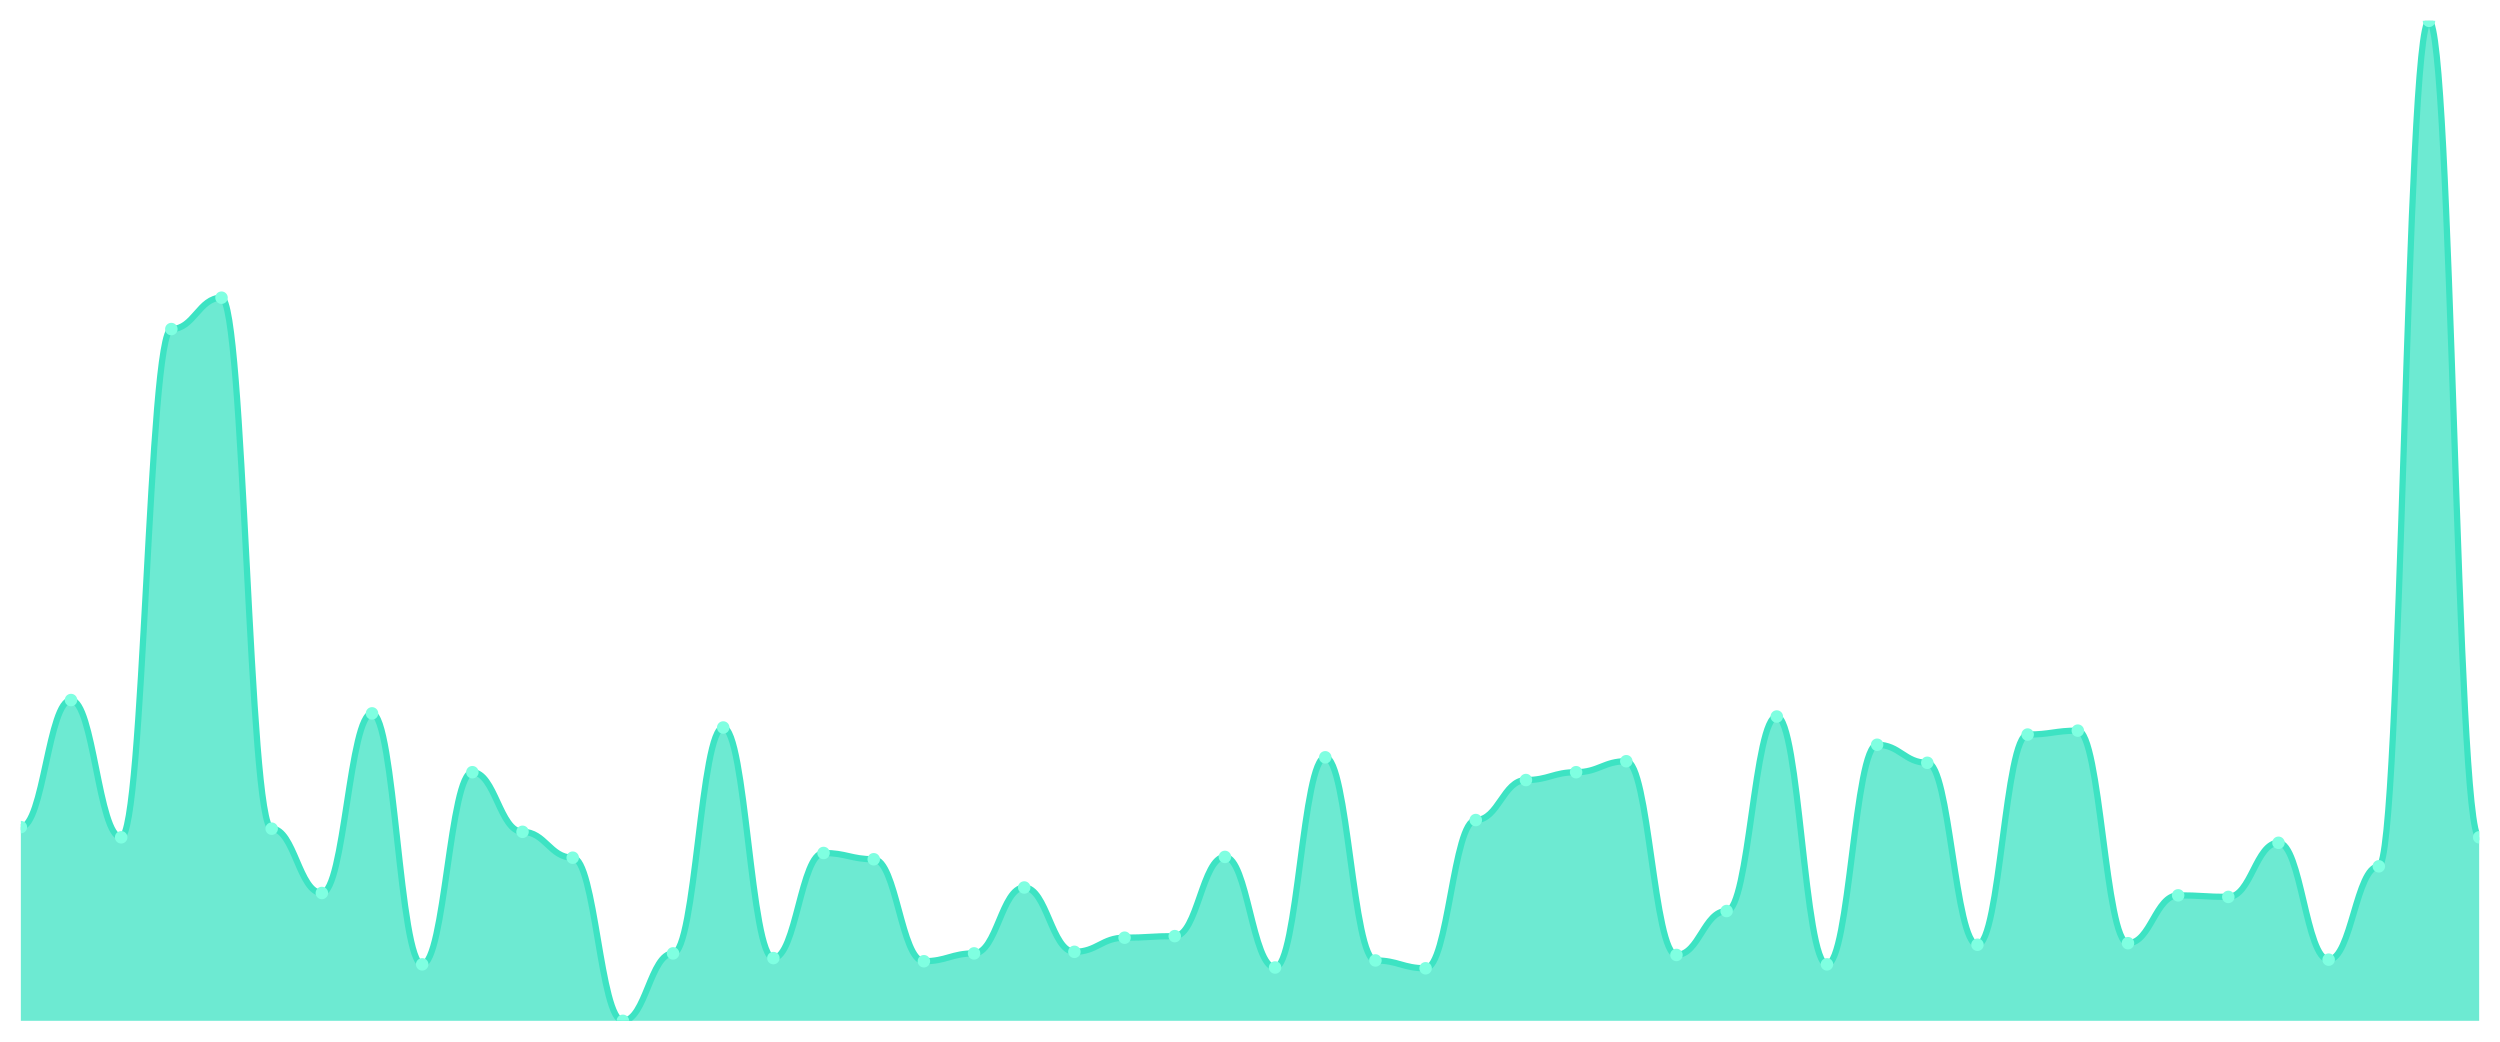
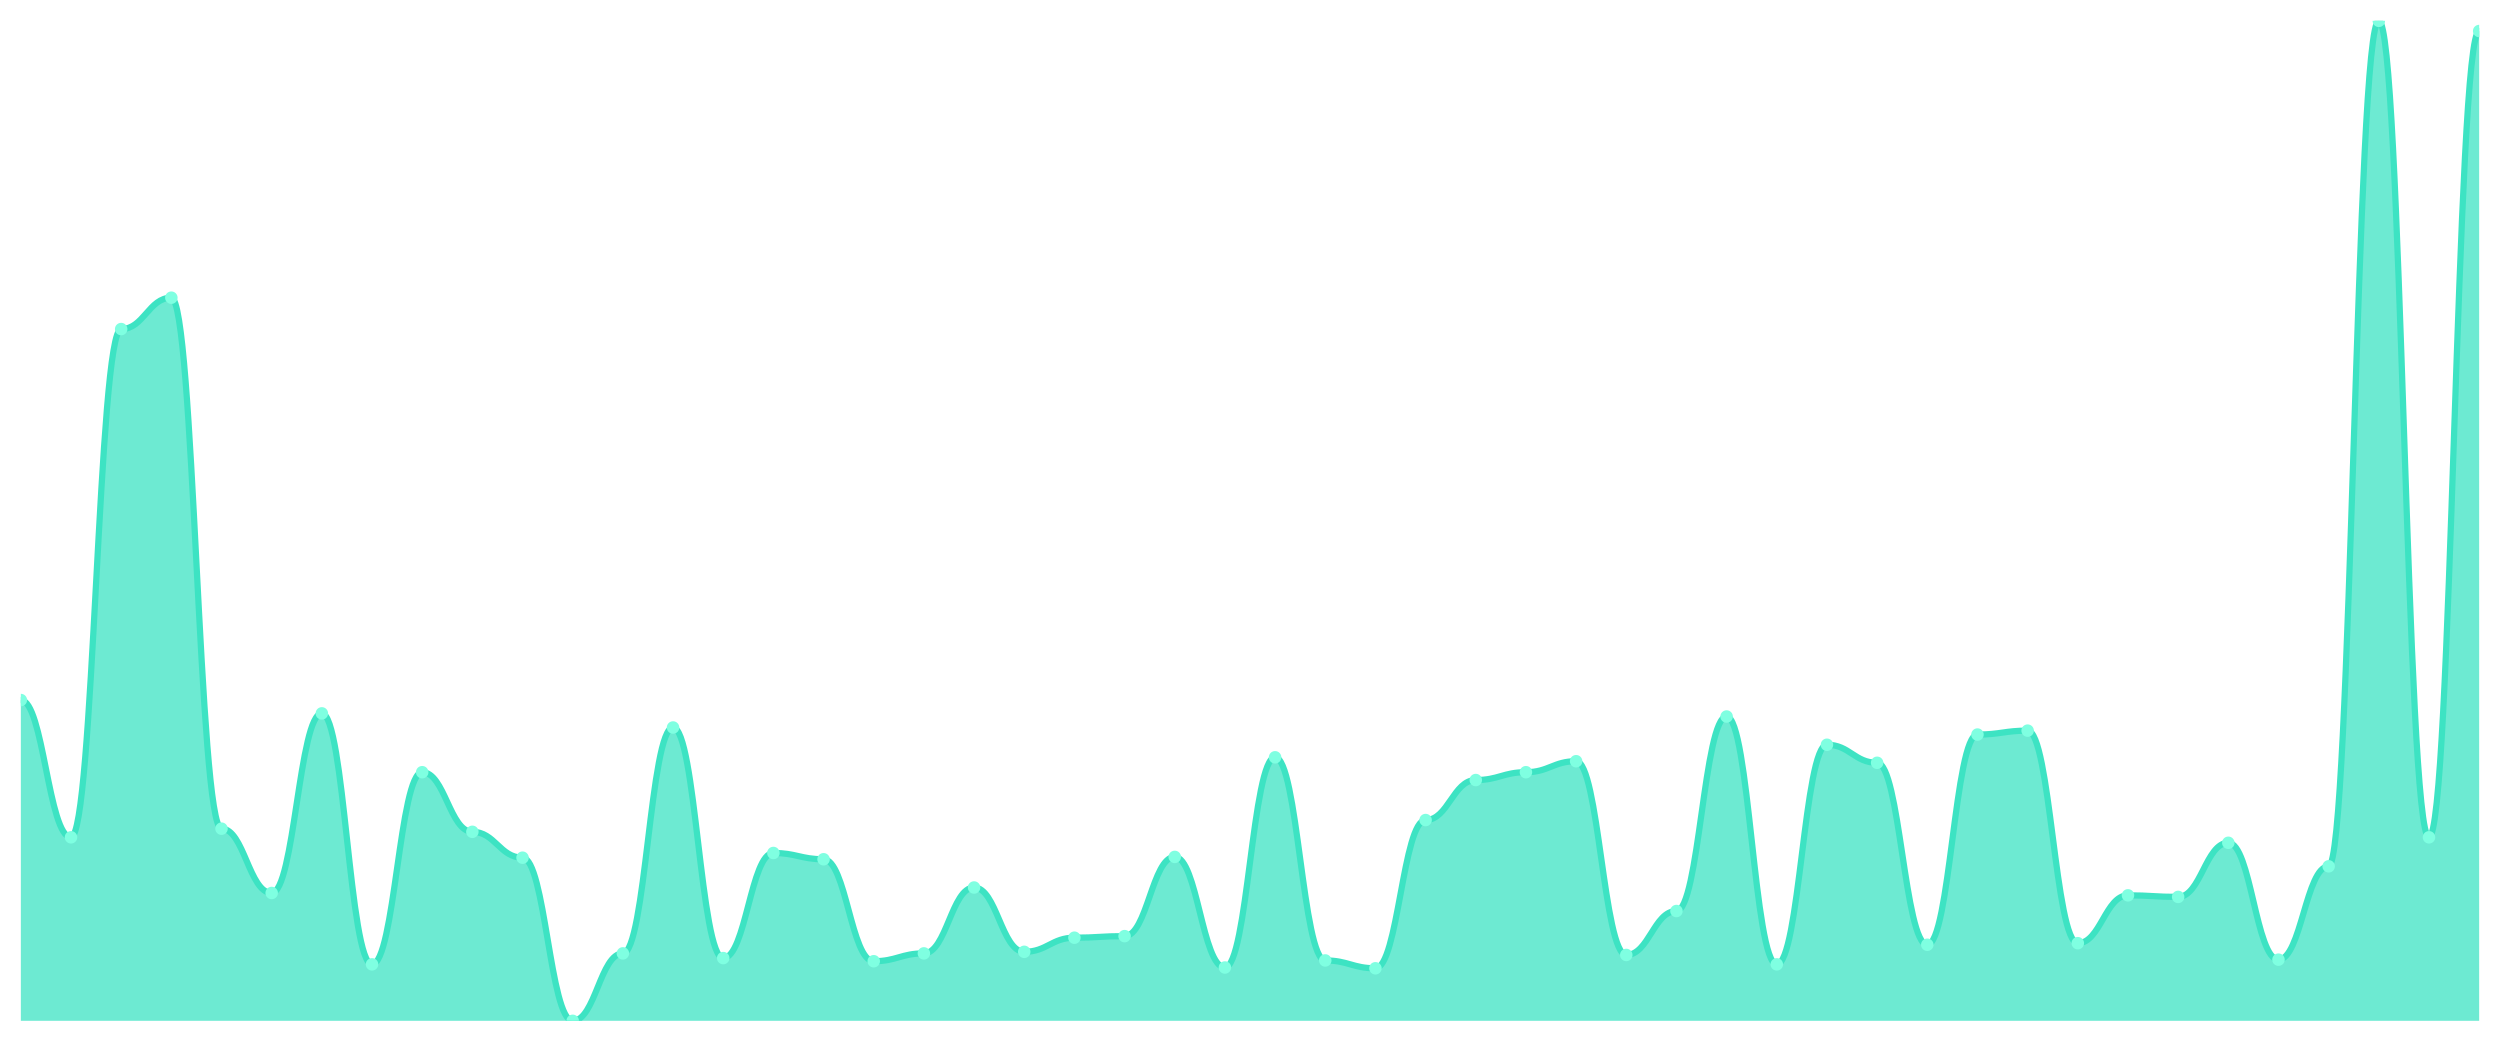
<svg xmlns="http://www.w3.org/2000/svg" viewBox="0 0 1200 500" width="1200" height="500">
  <defs>
    <clipPath id="c">
      <rect x="10" y="10" width="1180" height="480" />
    </clipPath>
  </defs>
  <rect width="1200" height="500" fill="none" />
  <g clip-path="url(#c)">
-     <path d="M 10,490 L 10,397.012 C 20.837,397.012 23.245,336.024 34.082,336.024 C 44.918,336.024 47.327,401.906 58.163,401.906 C 69,401.906 71.408,157.953 82.245,157.953 C 93.082,157.953 95.49,142.894 106.327,142.894 C 117.163,142.894 119.571,397.765 130.408,397.765 C 141.245,397.765 143.653,428.635 154.49,428.635 C 165.327,428.635 167.735,342.424 178.571,342.424 C 189.408,342.424 191.816,462.894 202.653,462.894 C 213.49,462.894 215.898,370.659 226.735,370.659 C 237.571,370.659 239.98,399.271 250.816,399.271 C 261.653,399.271 264.061,411.694 274.898,411.694 C 285.735,411.694 288.143,490 298.98,490 C 309.816,490 312.224,457.624 323.061,457.624 C 333.898,457.624 336.306,349.2 347.143,349.2 C 357.98,349.2 360.388,459.882 371.224,459.882 C 382.061,459.882 384.469,409.435 395.306,409.435 C 406.143,409.435 408.551,412.447 419.388,412.447 C 430.224,412.447 432.633,461.388 443.469,461.388 C 454.306,461.388 456.714,457.624 467.551,457.624 C 478.388,457.624 480.796,426 491.633,426 C 502.469,426 504.878,456.871 515.714,456.871 C 526.551,456.871 528.959,450.094 539.796,450.094 C 550.633,450.094 553.041,449.341 563.878,449.341 C 574.714,449.341 577.122,411.318 587.959,411.318 C 598.796,411.318 601.204,464.4 612.041,464.4 C 622.878,464.4 625.286,363.506 636.122,363.506 C 646.959,363.506 649.367,461.012 660.204,461.012 C 671.041,461.012 673.449,464.776 684.286,464.776 C 695.122,464.776 697.531,393.624 708.367,393.624 C 719.204,393.624 721.612,374.424 732.449,374.424 C 743.286,374.424 745.694,370.659 756.531,370.659 C 767.367,370.659 769.776,365.388 780.612,365.388 C 791.449,365.388 793.857,458.376 804.694,458.376 C 815.531,458.376 817.939,437.294 828.776,437.294 C 839.612,437.294 842.02,343.929 852.857,343.929 C 863.694,343.929 866.102,462.894 876.939,462.894 C 887.776,462.894 890.184,357.482 901.02,357.482 C 911.857,357.482 914.265,366.141 925.102,366.141 C 935.939,366.141 938.347,453.482 949.184,453.482 C 960.02,453.482 962.429,352.588 973.265,352.588 C 984.102,352.588 986.51,350.706 997.347,350.706 C 1008.184,350.706 1010.592,452.729 1021.429,452.729 C 1032.265,452.729 1034.673,429.765 1045.51,429.765 C 1056.347,429.765 1058.755,430.518 1069.592,430.518 C 1080.429,430.518 1082.837,404.541 1093.673,404.541 C 1104.51,404.541 1106.918,460.635 1117.755,460.635 C 1128.592,460.635 1131,415.835 1141.837,415.835 C 1152.673,415.835 1155.082,10 1165.918,10 C 1176.755,10 1179.163,401.906 1190,401.906 L 1190,490 Z" fill="rgba(61,227,195,0.75)" />
-     <path d="M 10,397.012 C 20.837,397.012 23.245,336.024 34.082,336.024 C 44.918,336.024 47.327,401.906 58.163,401.906 C 69,401.906 71.408,157.953 82.245,157.953 C 93.082,157.953 95.49,142.894 106.327,142.894 C 117.163,142.894 119.571,397.765 130.408,397.765 C 141.245,397.765 143.653,428.635 154.49,428.635 C 165.327,428.635 167.735,342.424 178.571,342.424 C 189.408,342.424 191.816,462.894 202.653,462.894 C 213.49,462.894 215.898,370.659 226.735,370.659 C 237.571,370.659 239.98,399.271 250.816,399.271 C 261.653,399.271 264.061,411.694 274.898,411.694 C 285.735,411.694 288.143,490 298.98,490 C 309.816,490 312.224,457.624 323.061,457.624 C 333.898,457.624 336.306,349.2 347.143,349.2 C 357.98,349.2 360.388,459.882 371.224,459.882 C 382.061,459.882 384.469,409.435 395.306,409.435 C 406.143,409.435 408.551,412.447 419.388,412.447 C 430.224,412.447 432.633,461.388 443.469,461.388 C 454.306,461.388 456.714,457.624 467.551,457.624 C 478.388,457.624 480.796,426 491.633,426 C 502.469,426 504.878,456.871 515.714,456.871 C 526.551,456.871 528.959,450.094 539.796,450.094 C 550.633,450.094 553.041,449.341 563.878,449.341 C 574.714,449.341 577.122,411.318 587.959,411.318 C 598.796,411.318 601.204,464.4 612.041,464.4 C 622.878,464.4 625.286,363.506 636.122,363.506 C 646.959,363.506 649.367,461.012 660.204,461.012 C 671.041,461.012 673.449,464.776 684.286,464.776 C 695.122,464.776 697.531,393.624 708.367,393.624 C 719.204,393.624 721.612,374.424 732.449,374.424 C 743.286,374.424 745.694,370.659 756.531,370.659 C 767.367,370.659 769.776,365.388 780.612,365.388 C 791.449,365.388 793.857,458.376 804.694,458.376 C 815.531,458.376 817.939,437.294 828.776,437.294 C 839.612,437.294 842.02,343.929 852.857,343.929 C 863.694,343.929 866.102,462.894 876.939,462.894 C 887.776,462.894 890.184,357.482 901.02,357.482 C 911.857,357.482 914.265,366.141 925.102,366.141 C 935.939,366.141 938.347,453.482 949.184,453.482 C 960.02,453.482 962.429,352.588 973.265,352.588 C 984.102,352.588 986.51,350.706 997.347,350.706 C 1008.184,350.706 1010.592,452.729 1021.429,452.729 C 1032.265,452.729 1034.673,429.765 1045.51,429.765 C 1056.347,429.765 1058.755,430.518 1069.592,430.518 C 1080.429,430.518 1082.837,404.541 1093.673,404.541 C 1104.51,404.541 1106.918,460.635 1117.755,460.635 C 1128.592,460.635 1131,415.835 1141.837,415.835 C 1152.673,415.835 1155.082,10 1165.918,10 C 1176.755,10 1179.163,401.906 1190,401.906" fill="none" stroke="#3de3c3" stroke-width="3" stroke-linecap="round" stroke-linejoin="round" />
-     <circle cx="10" cy="397.012" r="3" fill="#7fffe1" />
-     <circle cx="34.082" cy="336.024" r="3" fill="#7fffe1" />
-     <circle cx="58.163" cy="401.906" r="3" fill="#7fffe1" />
-     <circle cx="82.245" cy="157.953" r="3" fill="#7fffe1" />
-     <circle cx="106.327" cy="142.894" r="3" fill="#7fffe1" />
-     <circle cx="130.408" cy="397.765" r="3" fill="#7fffe1" />
-     <circle cx="154.49" cy="428.635" r="3" fill="#7fffe1" />
-     <circle cx="178.571" cy="342.424" r="3" fill="#7fffe1" />
-     <circle cx="202.653" cy="462.894" r="3" fill="#7fffe1" />
-     <circle cx="226.735" cy="370.659" r="3" fill="#7fffe1" />
-     <circle cx="250.816" cy="399.271" r="3" fill="#7fffe1" />
-     <circle cx="274.898" cy="411.694" r="3" fill="#7fffe1" />
-     <circle cx="298.98" cy="490" r="3" fill="#7fffe1" />
-     <circle cx="323.061" cy="457.624" r="3" fill="#7fffe1" />
-     <circle cx="347.143" cy="349.2" r="3" fill="#7fffe1" />
-     <circle cx="371.224" cy="459.882" r="3" fill="#7fffe1" />
-     <circle cx="395.306" cy="409.435" r="3" fill="#7fffe1" />
-     <circle cx="419.388" cy="412.447" r="3" fill="#7fffe1" />
-     <circle cx="443.469" cy="461.388" r="3" fill="#7fffe1" />
-     <circle cx="467.551" cy="457.624" r="3" fill="#7fffe1" />
-     <circle cx="491.633" cy="426" r="3" fill="#7fffe1" />
-     <circle cx="515.714" cy="456.871" r="3" fill="#7fffe1" />
-     <circle cx="539.796" cy="450.094" r="3" fill="#7fffe1" />
-     <circle cx="563.878" cy="449.341" r="3" fill="#7fffe1" />
-     <circle cx="587.959" cy="411.318" r="3" fill="#7fffe1" />
-     <circle cx="612.041" cy="464.4" r="3" fill="#7fffe1" />
-     <circle cx="636.122" cy="363.506" r="3" fill="#7fffe1" />
-     <circle cx="660.204" cy="461.012" r="3" fill="#7fffe1" />
-     <circle cx="684.286" cy="464.776" r="3" fill="#7fffe1" />
-     <circle cx="708.367" cy="393.624" r="3" fill="#7fffe1" />
-     <circle cx="732.449" cy="374.424" r="3" fill="#7fffe1" />
-     <circle cx="756.531" cy="370.659" r="3" fill="#7fffe1" />
-     <circle cx="780.612" cy="365.388" r="3" fill="#7fffe1" />
-     <circle cx="804.694" cy="458.376" r="3" fill="#7fffe1" />
-     <circle cx="828.776" cy="437.294" r="3" fill="#7fffe1" />
-     <circle cx="852.857" cy="343.929" r="3" fill="#7fffe1" />
-     <circle cx="876.939" cy="462.894" r="3" fill="#7fffe1" />
-     <circle cx="901.02" cy="357.482" r="3" fill="#7fffe1" />
-     <circle cx="925.102" cy="366.141" r="3" fill="#7fffe1" />
-     <circle cx="949.184" cy="453.482" r="3" fill="#7fffe1" />
-     <circle cx="973.265" cy="352.588" r="3" fill="#7fffe1" />
-     <circle cx="997.347" cy="350.706" r="3" fill="#7fffe1" />
-     <circle cx="1021.429" cy="452.729" r="3" fill="#7fffe1" />
-     <circle cx="1045.51" cy="429.765" r="3" fill="#7fffe1" />
-     <circle cx="1069.592" cy="430.518" r="3" fill="#7fffe1" />
-     <circle cx="1093.673" cy="404.541" r="3" fill="#7fffe1" />
-     <circle cx="1117.755" cy="460.635" r="3" fill="#7fffe1" />
-     <circle cx="1141.837" cy="415.835" r="3" fill="#7fffe1" />
-     <circle cx="1165.918" cy="10" r="3" fill="#7fffe1" />
-     <circle cx="1190" cy="401.906" r="3" fill="#7fffe1" />
+     <path d="M 10,490 L 10,336.024 C 20.837,336.024 23.245,401.906 34.082,401.906 C 44.918,401.906 47.327,157.953 58.163,157.953 C 69,157.953 71.408,142.894 82.245,142.894 C 93.082,142.894 95.49,397.765 106.327,397.765 C 117.163,397.765 119.571,428.635 130.408,428.635 C 141.245,428.635 143.653,342.424 154.49,342.424 C 165.327,342.424 167.735,462.894 178.571,462.894 C 189.408,462.894 191.816,370.659 202.653,370.659 C 213.49,370.659 215.898,399.271 226.735,399.271 C 237.571,399.271 239.98,411.694 250.816,411.694 C 261.653,411.694 264.061,490 274.898,490 C 285.735,490 288.143,457.624 298.98,457.624 C 309.816,457.624 312.224,349.2 323.061,349.2 C 333.898,349.2 336.306,459.882 347.143,459.882 C 357.98,459.882 360.388,409.435 371.224,409.435 C 382.061,409.435 384.469,412.447 395.306,412.447 C 406.143,412.447 408.551,461.388 419.388,461.388 C 430.224,461.388 432.633,457.624 443.469,457.624 C 454.306,457.624 456.714,426 467.551,426 C 478.388,426 480.796,456.871 491.633,456.871 C 502.469,456.871 504.878,450.094 515.714,450.094 C 526.551,450.094 528.959,449.341 539.796,449.341 C 550.633,449.341 553.041,411.318 563.878,411.318 C 574.714,411.318 577.122,464.4 587.959,464.4 C 598.796,464.4 601.204,363.506 612.041,363.506 C 622.878,363.506 625.286,461.012 636.122,461.012 C 646.959,461.012 649.367,464.776 660.204,464.776 C 671.041,464.776 673.449,393.624 684.286,393.624 C 695.122,393.624 697.531,374.424 708.367,374.424 C 719.204,374.424 721.612,370.659 732.449,370.659 C 743.286,370.659 745.694,365.388 756.531,365.388 C 767.367,365.388 769.776,458.376 780.612,458.376 C 791.449,458.376 793.857,437.294 804.694,437.294 C 815.531,437.294 817.939,343.929 828.776,343.929 C 839.612,343.929 842.02,462.894 852.857,462.894 C 863.694,462.894 866.102,357.482 876.939,357.482 C 887.776,357.482 890.184,366.141 901.02,366.141 C 911.857,366.141 914.265,453.482 925.102,453.482 C 935.939,453.482 938.347,352.588 949.184,352.588 C 960.02,352.588 962.429,350.706 973.265,350.706 C 984.102,350.706 986.51,452.729 997.347,452.729 C 1008.184,452.729 1010.592,429.765 1021.429,429.765 C 1032.265,429.765 1034.673,430.518 1045.51,430.518 C 1056.347,430.518 1058.755,404.541 1069.592,404.541 C 1080.429,404.541 1082.837,460.635 1093.673,460.635 C 1104.51,460.635 1106.918,415.835 1117.755,415.835 C 1128.592,415.835 1131,10 1141.837,10 C 1152.673,10 1155.082,401.906 1165.918,401.906 C 1176.755,401.906 1179.163,14.894 1190,14.894 L 1190,490 Z" fill="rgba(61,227,195,0.75)" />
+     <path d="M 10,336.024 C 20.837,336.024 23.245,401.906 34.082,401.906 C 44.918,401.906 47.327,157.953 58.163,157.953 C 69,157.953 71.408,142.894 82.245,142.894 C 93.082,142.894 95.49,397.765 106.327,397.765 C 117.163,397.765 119.571,428.635 130.408,428.635 C 141.245,428.635 143.653,342.424 154.49,342.424 C 165.327,342.424 167.735,462.894 178.571,462.894 C 189.408,462.894 191.816,370.659 202.653,370.659 C 213.49,370.659 215.898,399.271 226.735,399.271 C 237.571,399.271 239.98,411.694 250.816,411.694 C 261.653,411.694 264.061,490 274.898,490 C 285.735,490 288.143,457.624 298.98,457.624 C 309.816,457.624 312.224,349.2 323.061,349.2 C 333.898,349.2 336.306,459.882 347.143,459.882 C 357.98,459.882 360.388,409.435 371.224,409.435 C 382.061,409.435 384.469,412.447 395.306,412.447 C 406.143,412.447 408.551,461.388 419.388,461.388 C 430.224,461.388 432.633,457.624 443.469,457.624 C 454.306,457.624 456.714,426 467.551,426 C 478.388,426 480.796,456.871 491.633,456.871 C 502.469,456.871 504.878,450.094 515.714,450.094 C 526.551,450.094 528.959,449.341 539.796,449.341 C 550.633,449.341 553.041,411.318 563.878,411.318 C 574.714,411.318 577.122,464.4 587.959,464.4 C 598.796,464.4 601.204,363.506 612.041,363.506 C 622.878,363.506 625.286,461.012 636.122,461.012 C 646.959,461.012 649.367,464.776 660.204,464.776 C 671.041,464.776 673.449,393.624 684.286,393.624 C 695.122,393.624 697.531,374.424 708.367,374.424 C 719.204,374.424 721.612,370.659 732.449,370.659 C 743.286,370.659 745.694,365.388 756.531,365.388 C 767.367,365.388 769.776,458.376 780.612,458.376 C 791.449,458.376 793.857,437.294 804.694,437.294 C 815.531,437.294 817.939,343.929 828.776,343.929 C 839.612,343.929 842.02,462.894 852.857,462.894 C 863.694,462.894 866.102,357.482 876.939,357.482 C 887.776,357.482 890.184,366.141 901.02,366.141 C 911.857,366.141 914.265,453.482 925.102,453.482 C 935.939,453.482 938.347,352.588 949.184,352.588 C 960.02,352.588 962.429,350.706 973.265,350.706 C 984.102,350.706 986.51,452.729 997.347,452.729 C 1008.184,452.729 1010.592,429.765 1021.429,429.765 C 1032.265,429.765 1034.673,430.518 1045.51,430.518 C 1056.347,430.518 1058.755,404.541 1069.592,404.541 C 1080.429,404.541 1082.837,460.635 1093.673,460.635 C 1104.51,460.635 1106.918,415.835 1117.755,415.835 C 1128.592,415.835 1131,10 1141.837,10 C 1152.673,10 1155.082,401.906 1165.918,401.906 C 1176.755,401.906 1179.163,14.894 1190,14.894" fill="none" stroke="#3de3c3" stroke-width="3" stroke-linecap="round" stroke-linejoin="round" />
+     <circle cx="10" cy="336.024" r="3" fill="#7fffe1" />
+     <circle cx="34.082" cy="401.906" r="3" fill="#7fffe1" />
+     <circle cx="58.163" cy="157.953" r="3" fill="#7fffe1" />
+     <circle cx="82.245" cy="142.894" r="3" fill="#7fffe1" />
+     <circle cx="106.327" cy="397.765" r="3" fill="#7fffe1" />
+     <circle cx="130.408" cy="428.635" r="3" fill="#7fffe1" />
+     <circle cx="154.49" cy="342.424" r="3" fill="#7fffe1" />
+     <circle cx="178.571" cy="462.894" r="3" fill="#7fffe1" />
+     <circle cx="202.653" cy="370.659" r="3" fill="#7fffe1" />
+     <circle cx="226.735" cy="399.271" r="3" fill="#7fffe1" />
+     <circle cx="250.816" cy="411.694" r="3" fill="#7fffe1" />
+     <circle cx="274.898" cy="490" r="3" fill="#7fffe1" />
+     <circle cx="298.98" cy="457.624" r="3" fill="#7fffe1" />
+     <circle cx="323.061" cy="349.2" r="3" fill="#7fffe1" />
+     <circle cx="347.143" cy="459.882" r="3" fill="#7fffe1" />
+     <circle cx="371.224" cy="409.435" r="3" fill="#7fffe1" />
+     <circle cx="395.306" cy="412.447" r="3" fill="#7fffe1" />
+     <circle cx="419.388" cy="461.388" r="3" fill="#7fffe1" />
+     <circle cx="443.469" cy="457.624" r="3" fill="#7fffe1" />
+     <circle cx="467.551" cy="426" r="3" fill="#7fffe1" />
+     <circle cx="491.633" cy="456.871" r="3" fill="#7fffe1" />
+     <circle cx="515.714" cy="450.094" r="3" fill="#7fffe1" />
+     <circle cx="539.796" cy="449.341" r="3" fill="#7fffe1" />
+     <circle cx="563.878" cy="411.318" r="3" fill="#7fffe1" />
+     <circle cx="587.959" cy="464.4" r="3" fill="#7fffe1" />
+     <circle cx="612.041" cy="363.506" r="3" fill="#7fffe1" />
+     <circle cx="636.122" cy="461.012" r="3" fill="#7fffe1" />
+     <circle cx="660.204" cy="464.776" r="3" fill="#7fffe1" />
+     <circle cx="684.286" cy="393.624" r="3" fill="#7fffe1" />
+     <circle cx="708.367" cy="374.424" r="3" fill="#7fffe1" />
+     <circle cx="732.449" cy="370.659" r="3" fill="#7fffe1" />
+     <circle cx="756.531" cy="365.388" r="3" fill="#7fffe1" />
+     <circle cx="780.612" cy="458.376" r="3" fill="#7fffe1" />
+     <circle cx="804.694" cy="437.294" r="3" fill="#7fffe1" />
+     <circle cx="828.776" cy="343.929" r="3" fill="#7fffe1" />
+     <circle cx="852.857" cy="462.894" r="3" fill="#7fffe1" />
+     <circle cx="876.939" cy="357.482" r="3" fill="#7fffe1" />
+     <circle cx="901.02" cy="366.141" r="3" fill="#7fffe1" />
+     <circle cx="925.102" cy="453.482" r="3" fill="#7fffe1" />
+     <circle cx="949.184" cy="352.588" r="3" fill="#7fffe1" />
+     <circle cx="973.265" cy="350.706" r="3" fill="#7fffe1" />
+     <circle cx="997.347" cy="452.729" r="3" fill="#7fffe1" />
+     <circle cx="1021.429" cy="429.765" r="3" fill="#7fffe1" />
+     <circle cx="1045.51" cy="430.518" r="3" fill="#7fffe1" />
+     <circle cx="1069.592" cy="404.541" r="3" fill="#7fffe1" />
+     <circle cx="1093.673" cy="460.635" r="3" fill="#7fffe1" />
+     <circle cx="1117.755" cy="415.835" r="3" fill="#7fffe1" />
+     <circle cx="1141.837" cy="10" r="3" fill="#7fffe1" />
+     <circle cx="1165.918" cy="401.906" r="3" fill="#7fffe1" />
+     <circle cx="1190" cy="14.894" r="3" fill="#7fffe1" />
  </g>
</svg>
